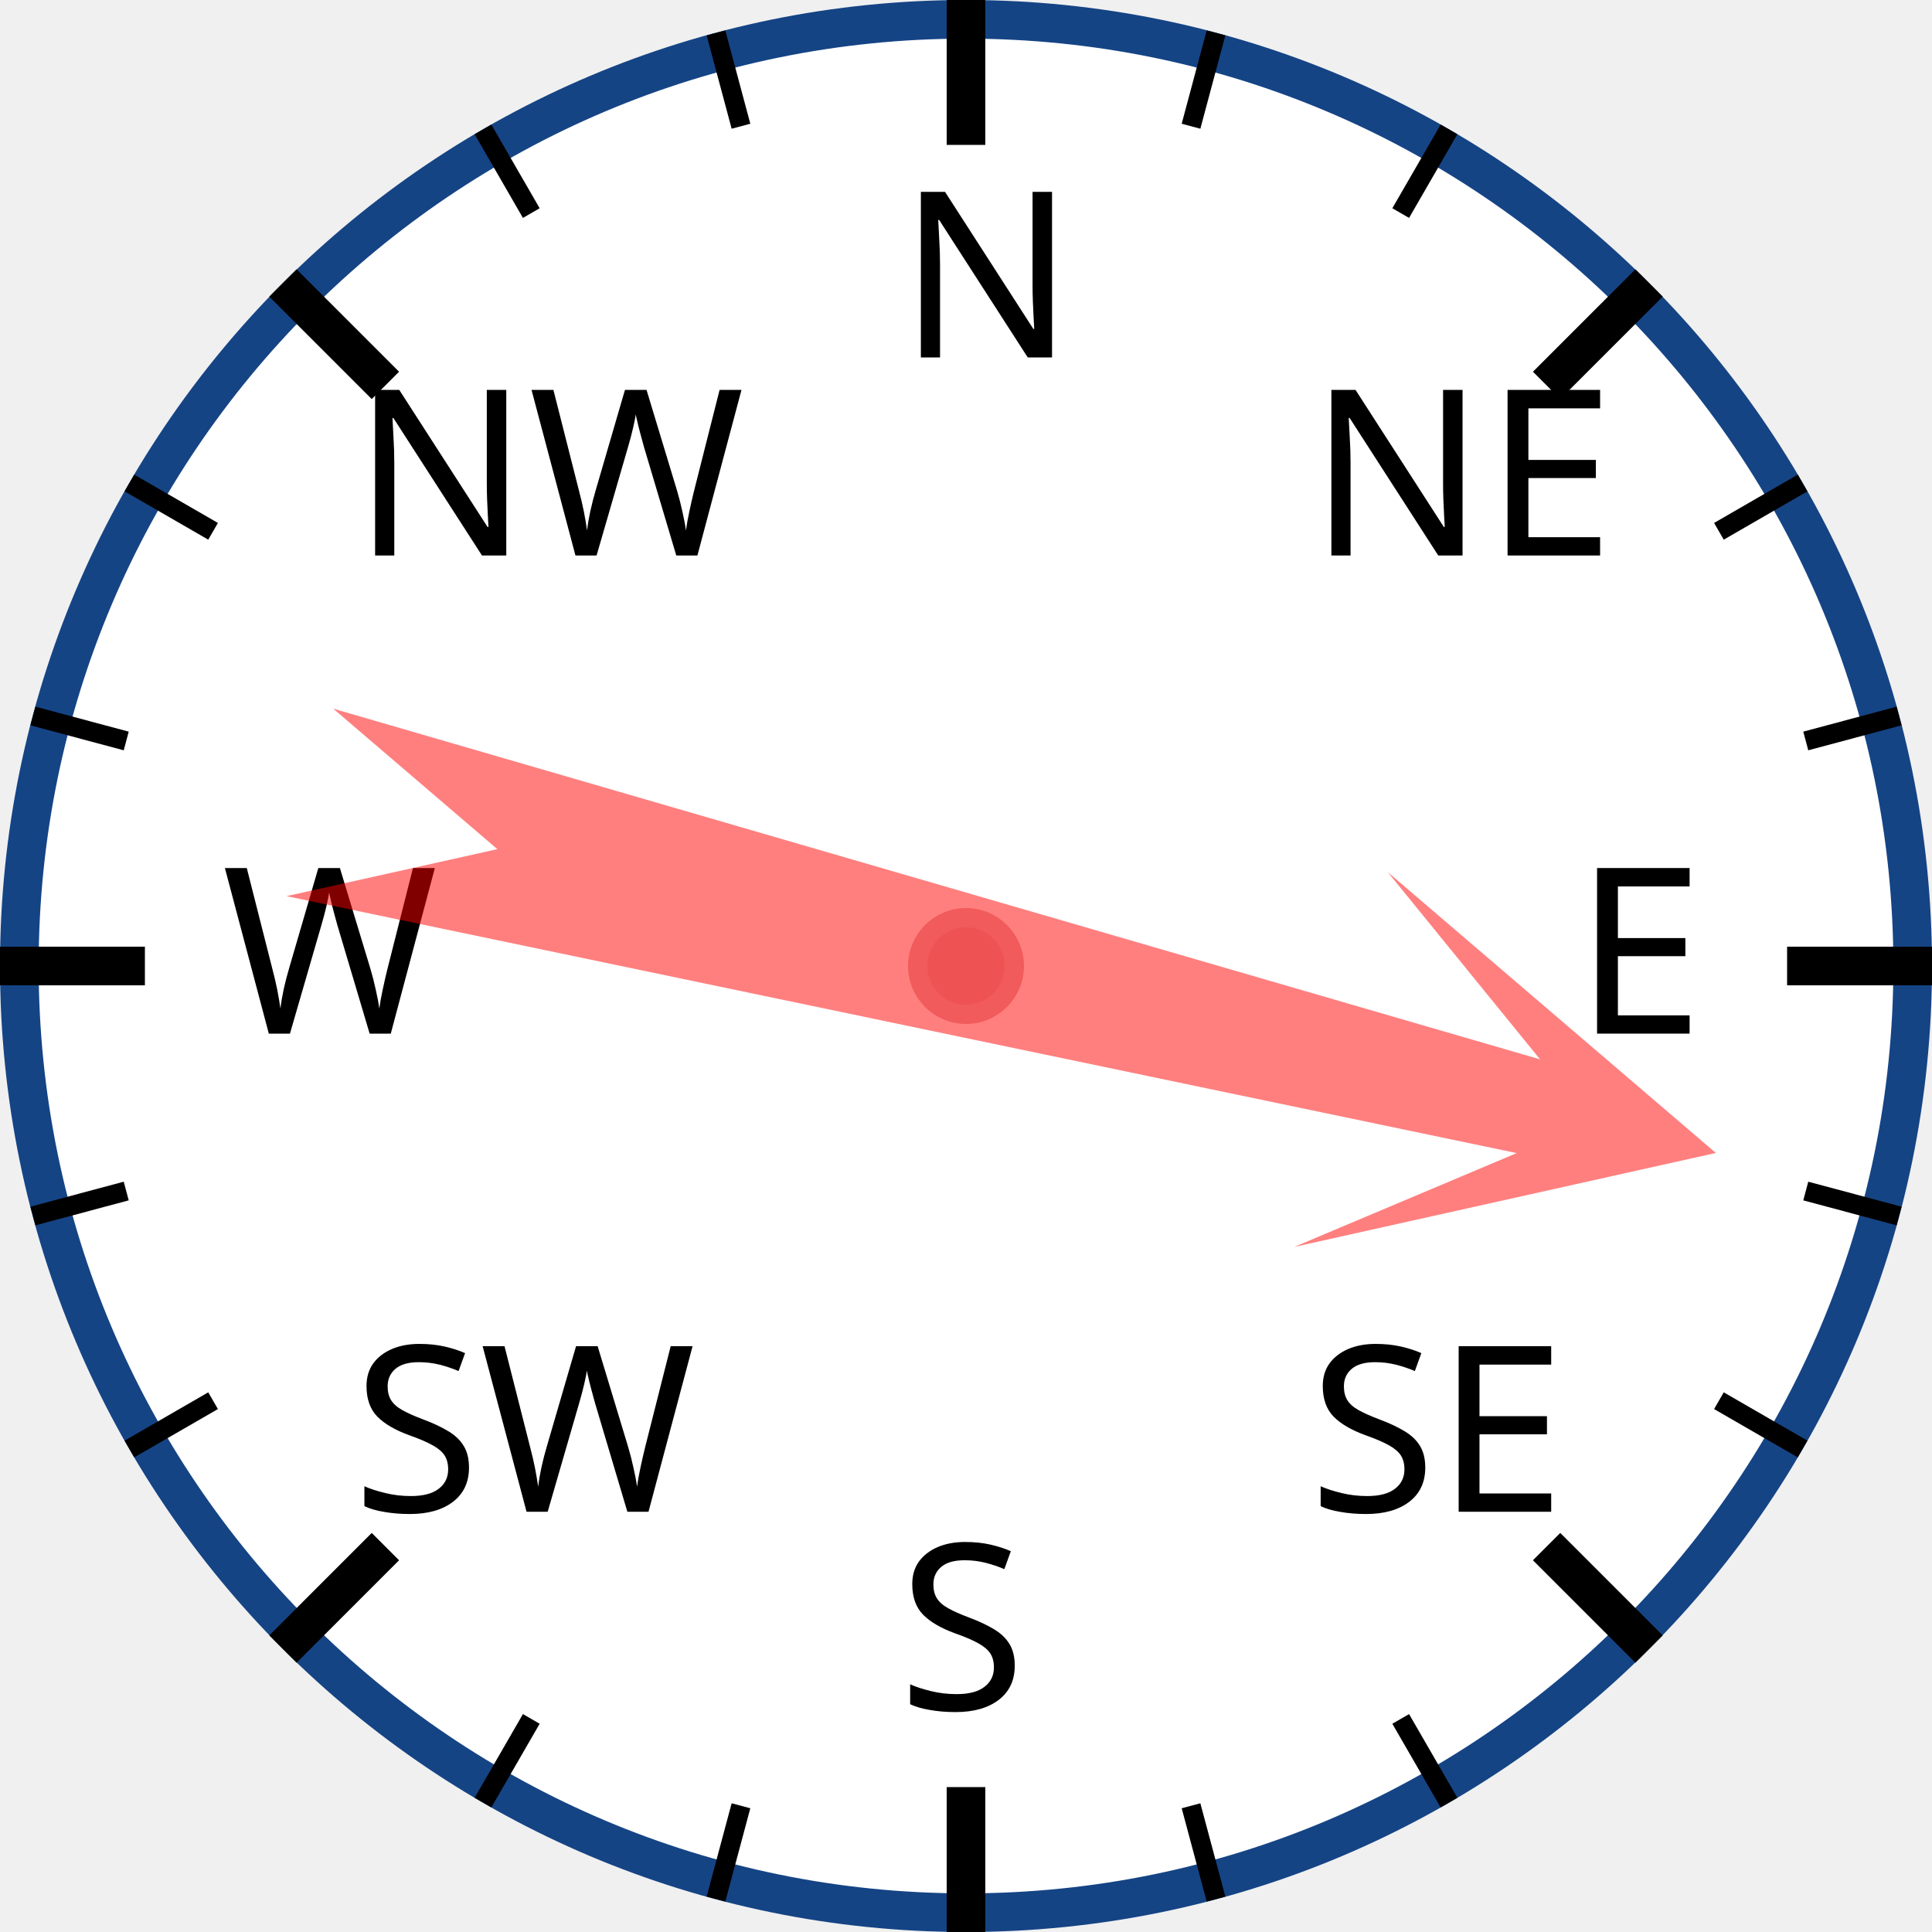
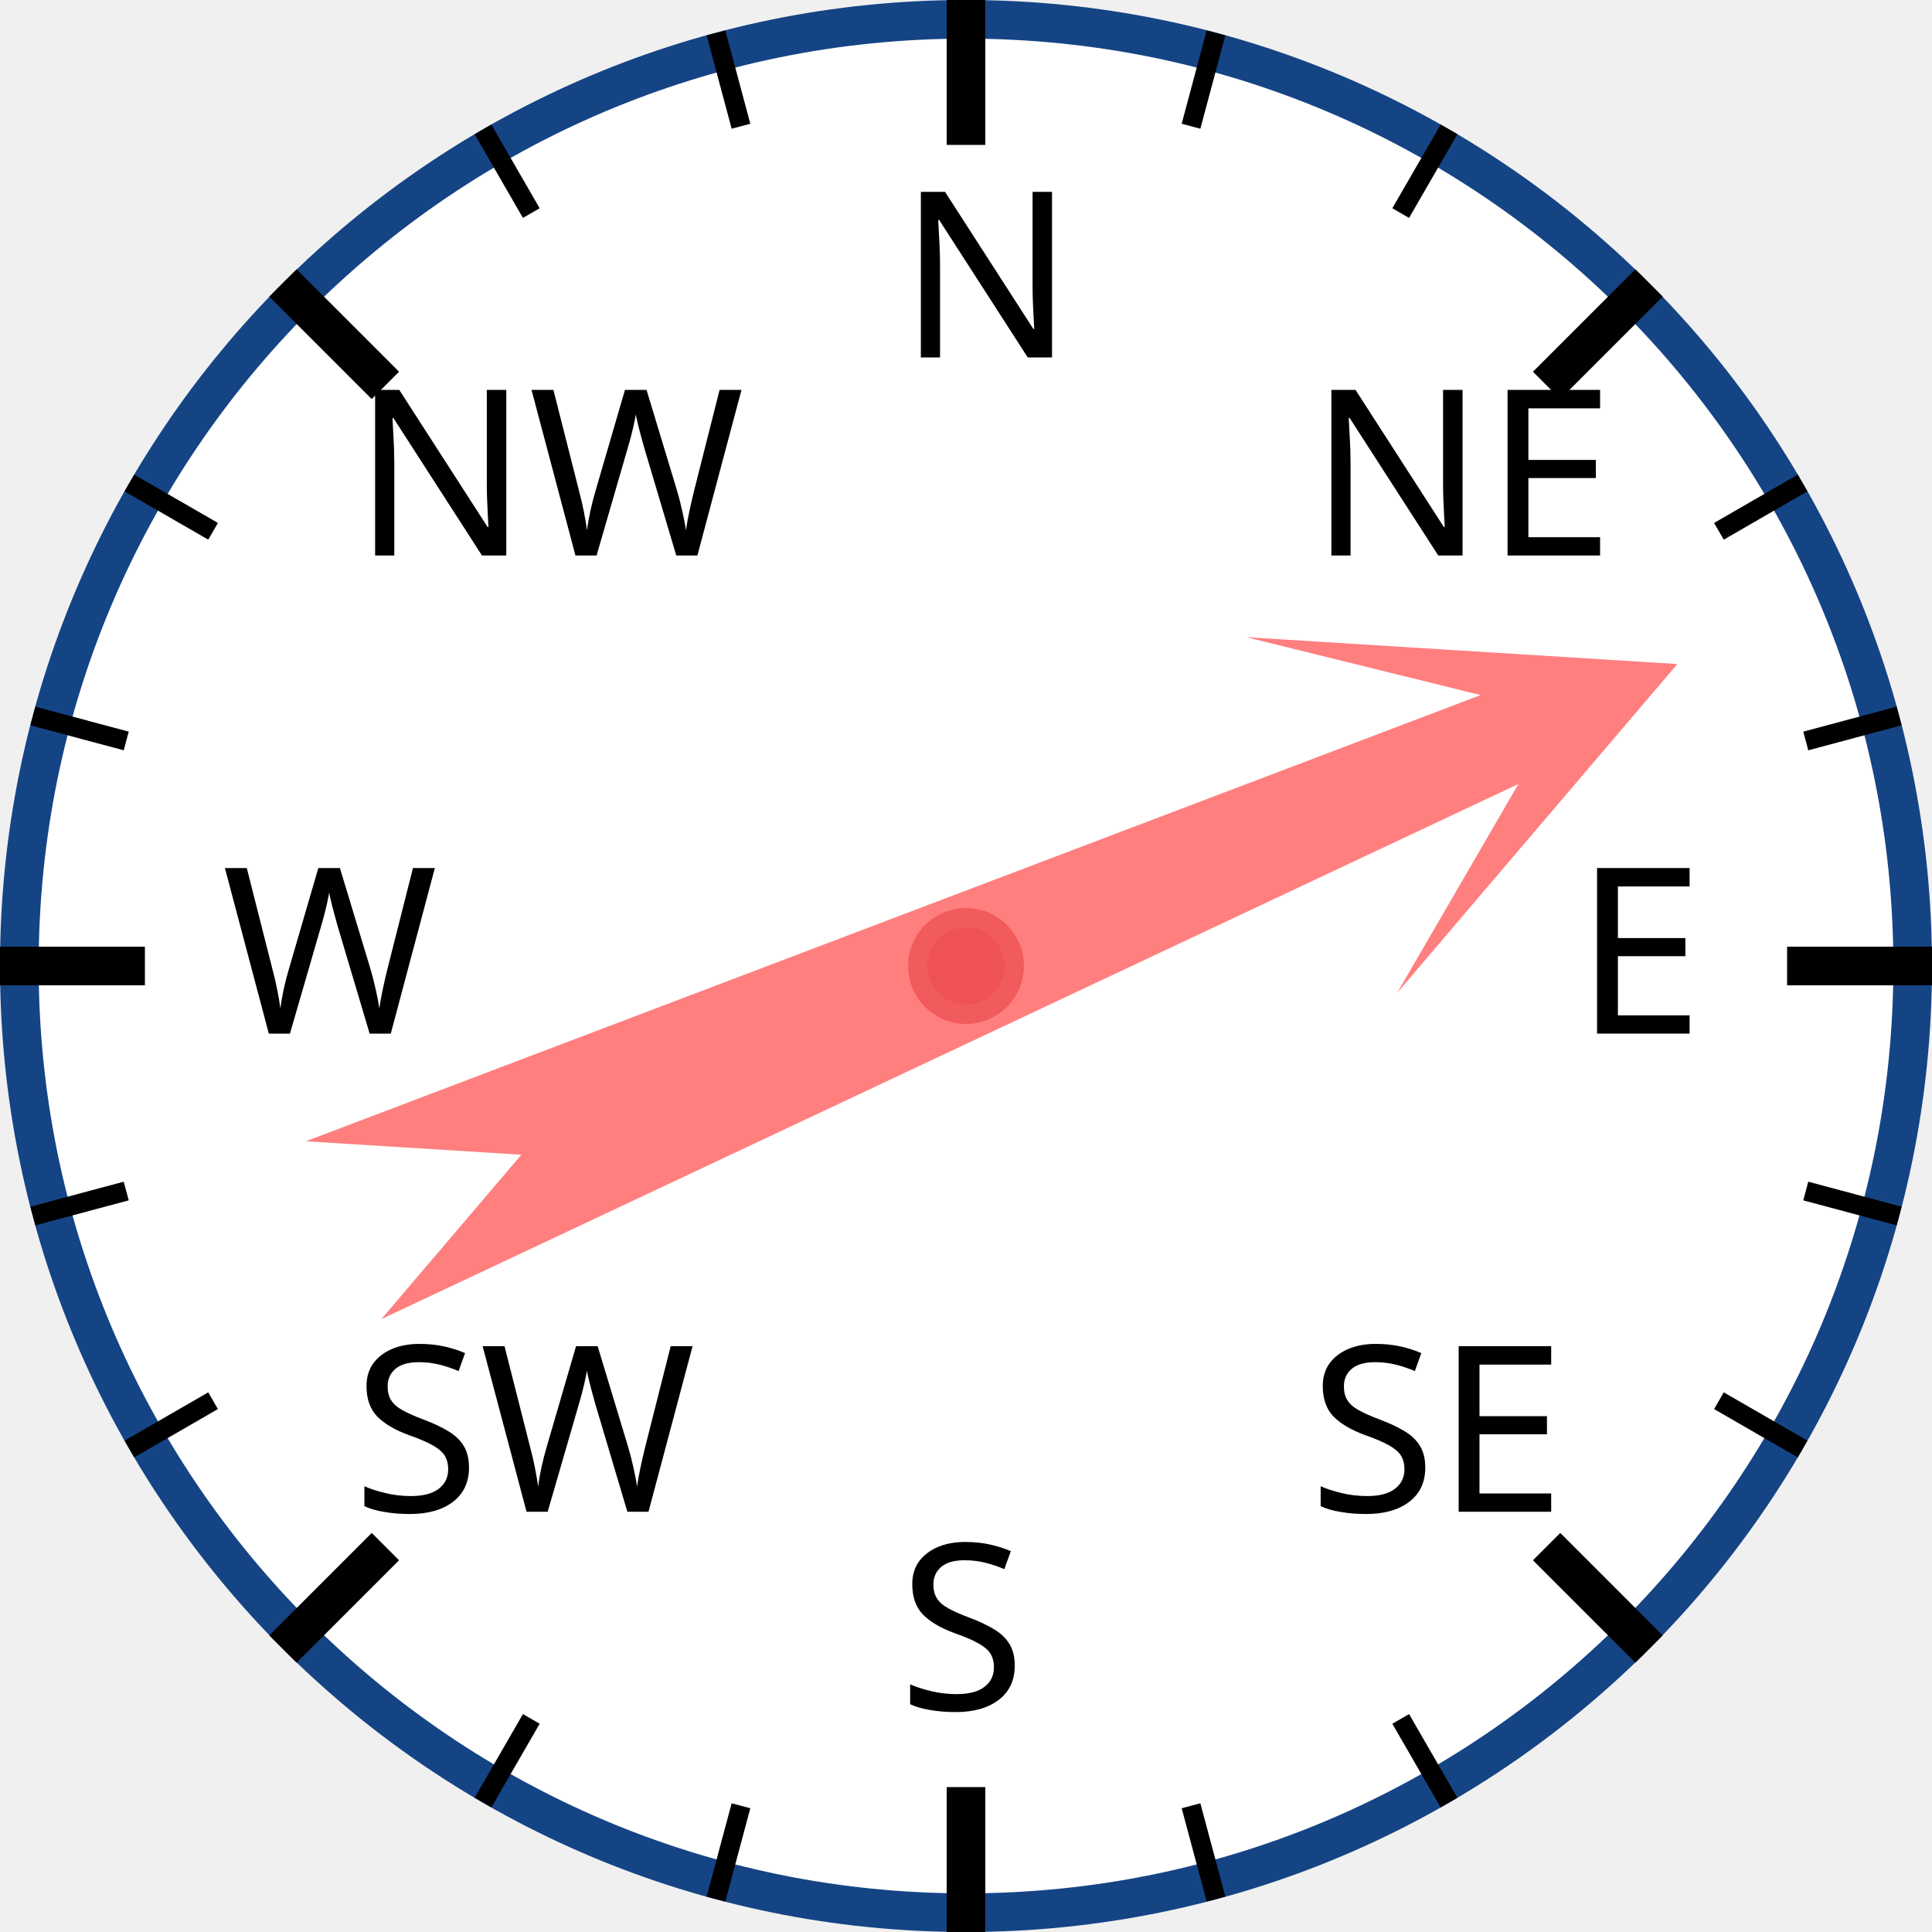
<svg xmlns="http://www.w3.org/2000/svg" width="120px" height="120px" viewBox="0 0 200 200">
  <circle cx="100" cy="100" r="98" style="fill: white; stroke: #154485; stroke-width: 4;" />
  <text x="93.0" y="37.0" style="font-family: sans-serif; font-size: 18pt;">N</text>
  <line x1="100.0" y1="0.0" x2="100.0" y2="15.0" style="stroke: black; stroke-width: 4;" />
  <line x1="74.118" y1="3.407" x2="76.706" y2="13.067" style="stroke: black; stroke-width: 2;" />
  <line x1="50" y1="13.397" x2="55" y2="22.058" style="stroke: black; stroke-width: 2;" />
  <text x="36.503" y="57.503" style="font-family: sans-serif; font-size: 18pt;">NW</text>
  <line x1="29.289" y1="29.289" x2="39.896" y2="39.896" style="stroke: black; stroke-width: 4;" />
  <line x1="13.397" y1="50" x2="22.058" y2="55" style="stroke: black; stroke-width: 2;" />
  <line x1="3.407" y1="74.118" x2="13.067" y2="76.706" style="stroke: black; stroke-width: 2;" />
  <text x="23.0" y="107.0" style="font-family: sans-serif; font-size: 18pt;">W</text>
  <line x1="0.0" y1="100.0" x2="15.0" y2="100.0" style="stroke: black; stroke-width: 4;" />
  <line x1="3.407" y1="125.882" x2="13.067" y2="123.294" style="stroke: black; stroke-width: 2;" />
  <line x1="13.397" y1="150" x2="22.058" y2="145" style="stroke: black; stroke-width: 2;" />
  <text x="36.503" y="156.497" style="font-family: sans-serif; font-size: 18pt;">SW</text>
  <line x1="29.289" y1="170.711" x2="39.896" y2="160.104" style="stroke: black; stroke-width: 4;" />
  <line x1="50" y1="186.603" x2="55" y2="177.942" style="stroke: black; stroke-width: 2;" />
  <line x1="74.118" y1="196.593" x2="76.706" y2="186.933" style="stroke: black; stroke-width: 2;" />
  <text x="93" y="177.0" style="font-family: sans-serif; font-size: 18pt;">S</text>
  <line x1="100" y1="200.0" x2="100" y2="185.0" style="stroke: black; stroke-width: 4;" />
  <line x1="125.882" y1="196.593" x2="123.294" y2="186.933" style="stroke: black; stroke-width: 2;" />
  <line x1="150.0" y1="186.603" x2="145.0" y2="177.942" style="stroke: black; stroke-width: 2;" />
  <text x="135.497" y="156.497" style="font-family: sans-serif; font-size: 18pt;">SE</text>
  <line x1="170.711" y1="170.711" x2="160.104" y2="160.104" style="stroke: black; stroke-width: 4;" />
  <line x1="186.603" y1="150" x2="177.942" y2="145" style="stroke: black; stroke-width: 2;" />
  <line x1="196.593" y1="125.882" x2="186.933" y2="123.294" style="stroke: black; stroke-width: 2;" />
  <text x="163.0" y="107" style="font-family: sans-serif; font-size: 18pt;">E</text>
  <line x1="200.0" y1="100" x2="185.0" y2="100" style="stroke: black; stroke-width: 4;" />
  <line x1="196.593" y1="74.118" x2="186.933" y2="76.706" style="stroke: black; stroke-width: 2;" />
  <line x1="186.603" y1="50" x2="177.942" y2="55" style="stroke: black; stroke-width: 2;" />
  <text x="135.497" y="57.503" style="font-family: sans-serif; font-size: 18pt;">NE</text>
  <line x1="170.711" y1="29.289" x2="160.104" y2="39.896" style="stroke: black; stroke-width: 4;" />
  <line x1="150" y1="13.397" x2="145" y2="22.058" style="stroke: black; stroke-width: 2;" />
  <line x1="125.882" y1="3.407" x2="123.294" y2="13.067" style="stroke: black; stroke-width: 2;" />
-   <polygon points="100 20 120 60 105 40 110 170 100 150 90 170 95 40 80 60" style="fill: red; fill-opacity: 0.5;" transform="rotate(104,100,100)" />
+   <polygon points="100 20 120 60 105 40 110 170 100 150 90 170 95 40 80 60" style="fill: red; fill-opacity: 0.5;" transform="rotate(67,100,100)" />
  <circle cx="100" cy="100" r="5" style="fill: #EE5252; stroke: #F25B5B; stroke-width: 2;" />
</svg>
